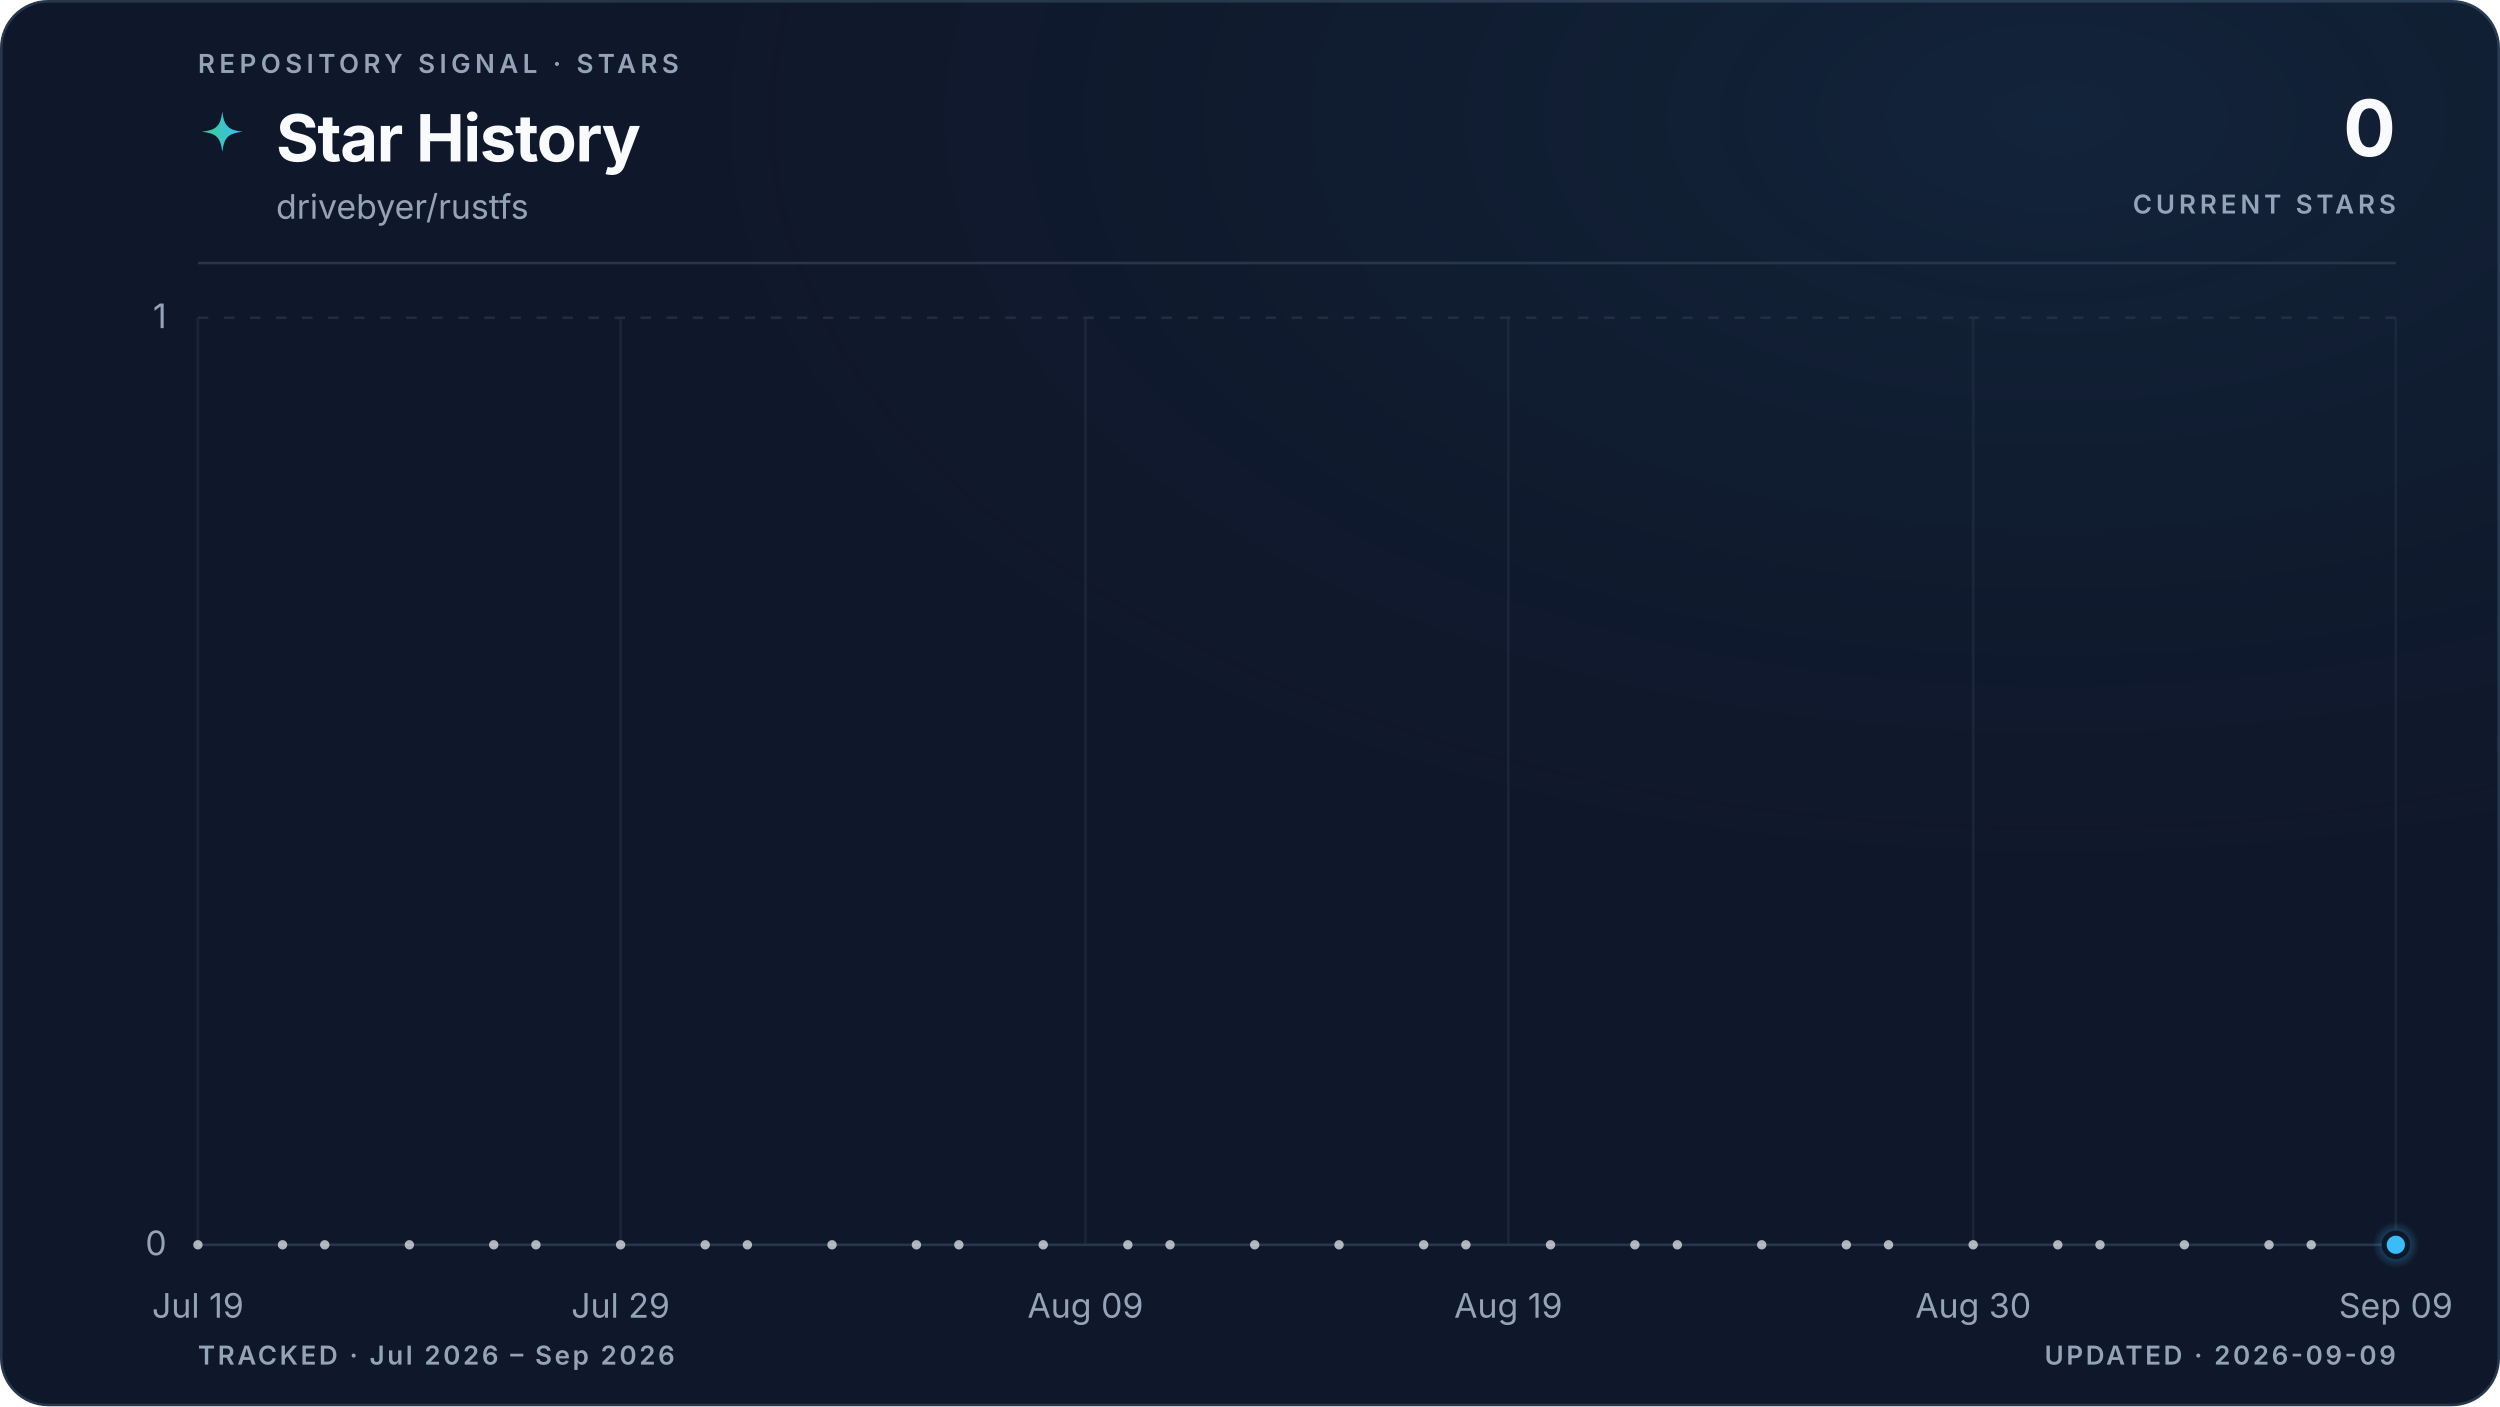
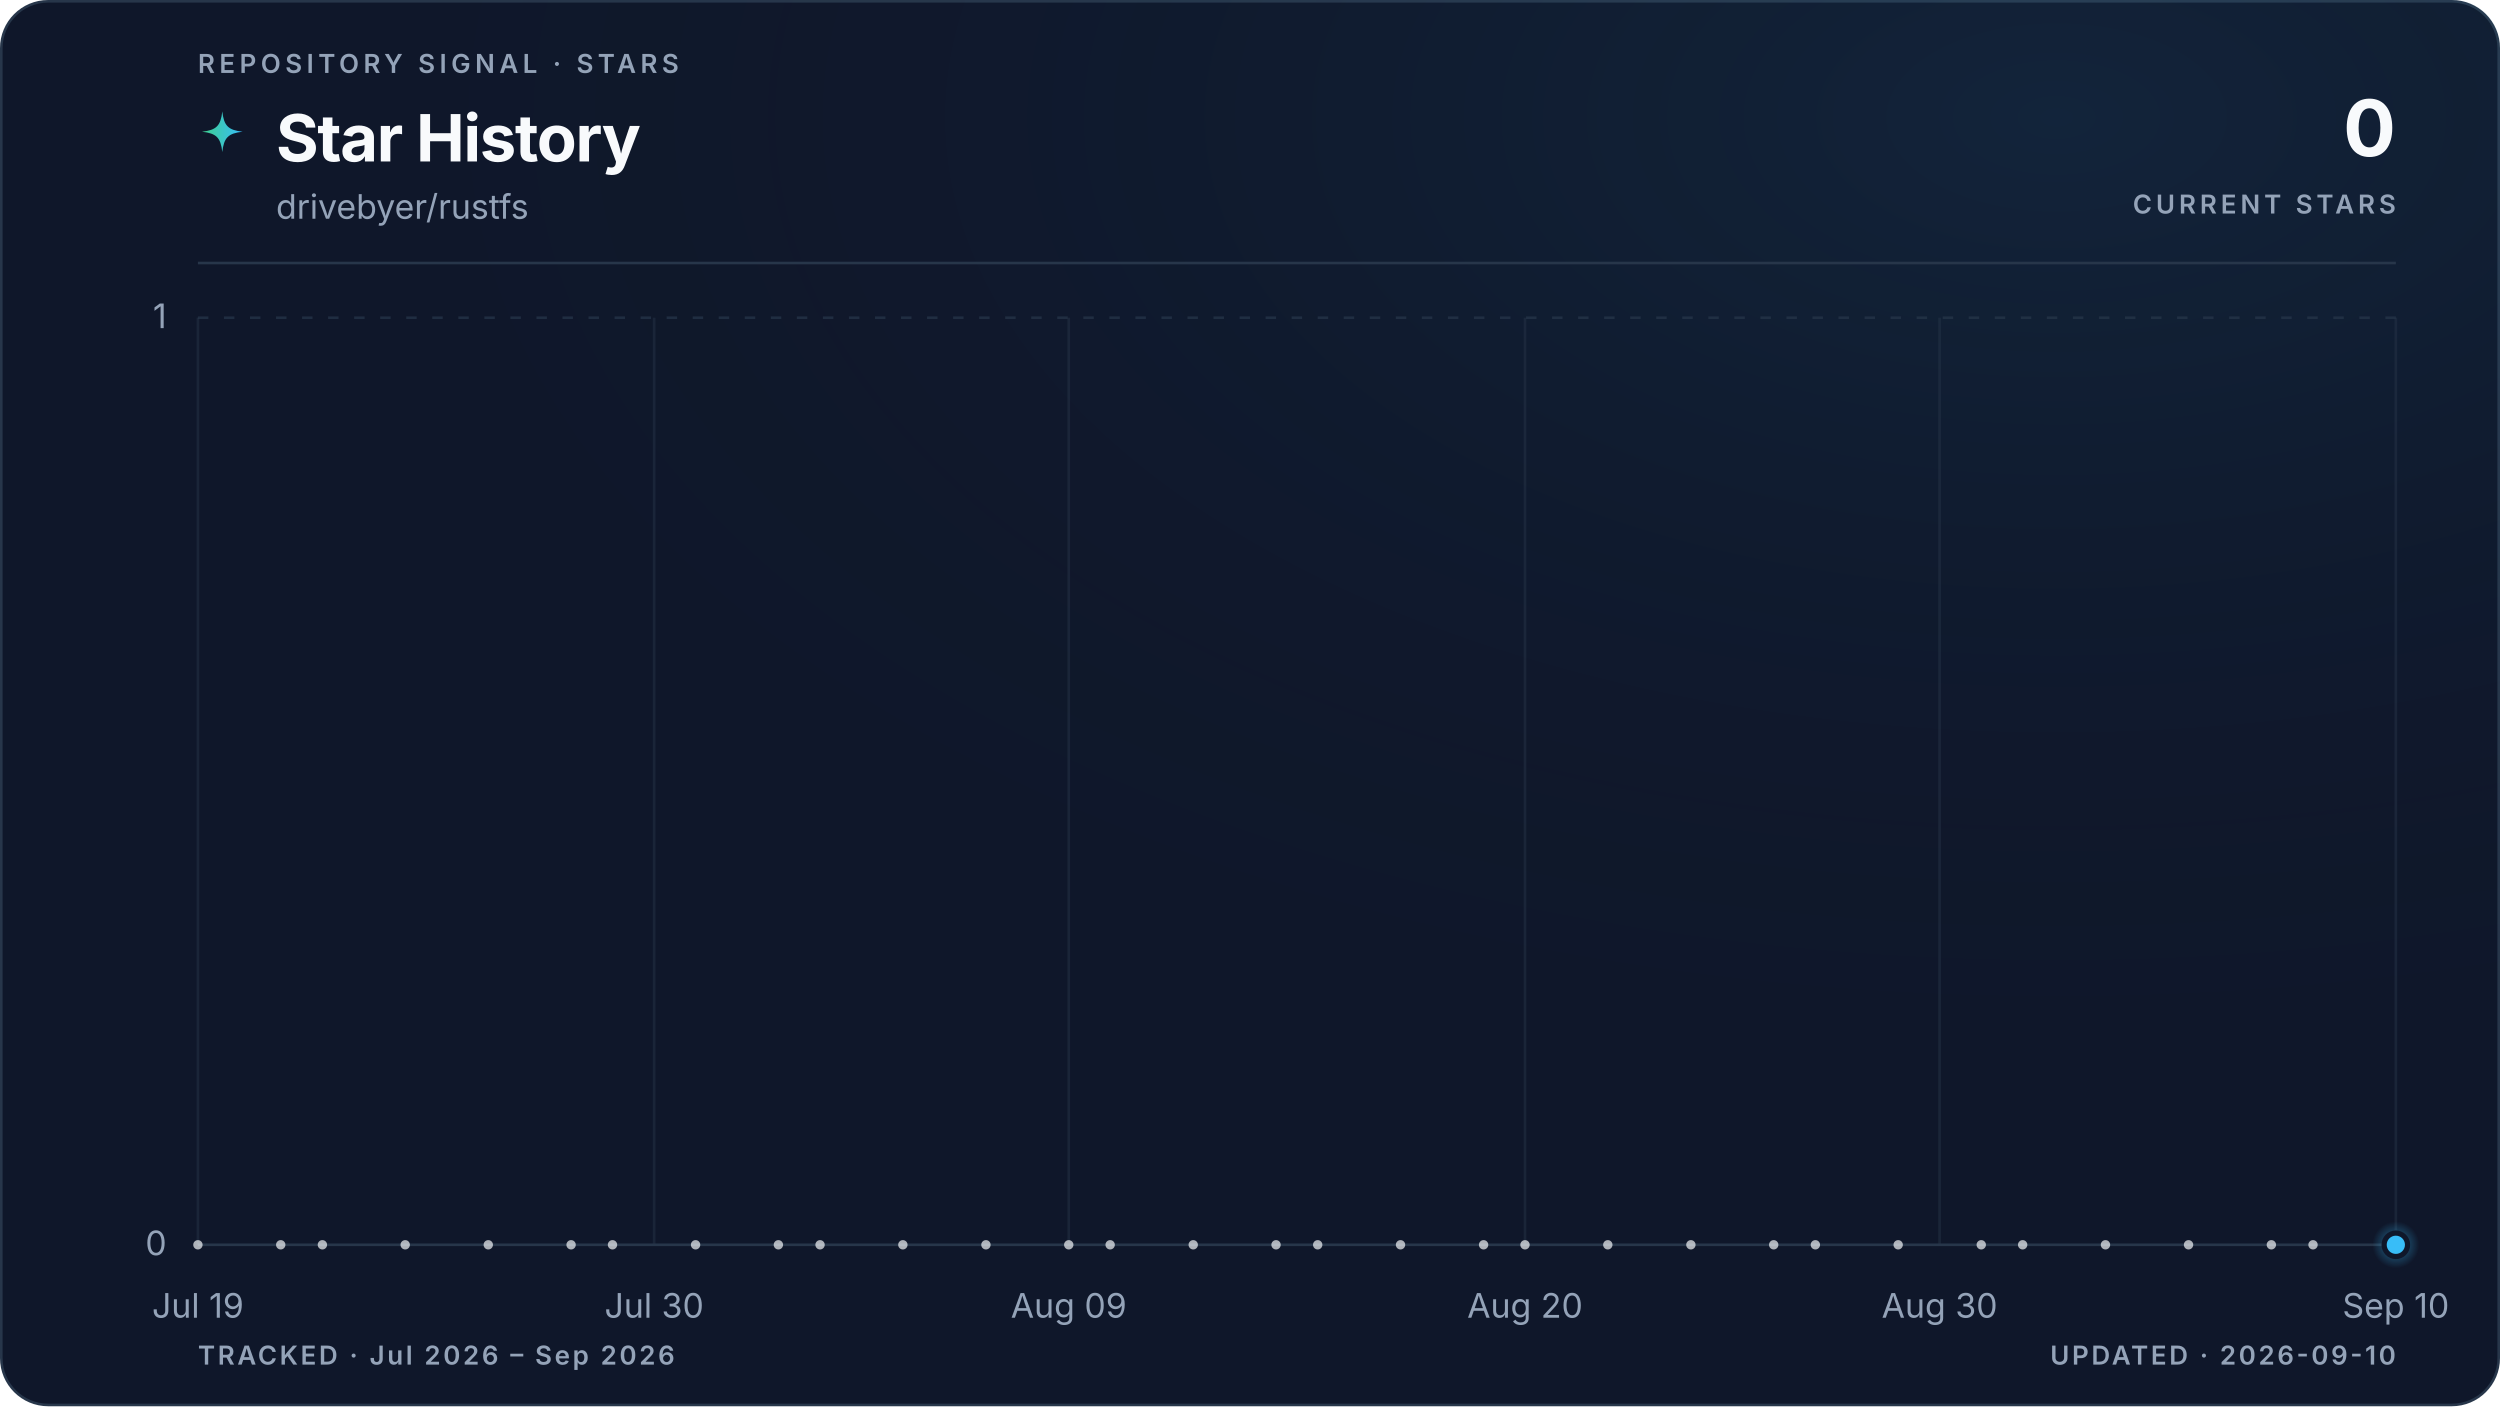
<svg xmlns="http://www.w3.org/2000/svg" viewBox="0 0 960 540" role="img" aria-labelledby="title description" data-style="gradient" data-variant="glow" data-layout="editorial" data-animated="true">
  <defs>
    <linearGradient id="trend" x1="0" y1="0" x2="1" y2="0">
      <stop offset="0%" stop-color="#3ecf8e" />
      <stop offset="100%" stop-color="#38bdf8" />
    </linearGradient>
    <linearGradient id="area" x1="0" y1="0" x2="0" y2="1">
      <stop offset="0%" stop-color="#3ecf8e" stop-opacity="0.22" />
      <stop offset="55%" stop-color="#38bdf8" stop-opacity="0.06" />
      <stop offset="100%" stop-color="#38bdf8" stop-opacity="0" />
    </linearGradient>
    <radialGradient id="marker-halo" cx="50%" cy="50%" r="50%">
      <stop offset="0%" stop-color="#38bdf8" stop-opacity="0.55" />
      <stop offset="100%" stop-color="#38bdf8" stop-opacity="0" />
    </radialGradient>
    <radialGradient id="surface-glow" cx="82%" cy="8%" r="70%">
      <stop offset="0%" stop-color="#38bdf8" stop-opacity="0.08" />
      <stop offset="100%" stop-color="#0f172a" stop-opacity="0" />
    </radialGradient>
    <filter id="trend-glow" x="-20%" y="-20%" width="140%" height="140%">
      <feGaussianBlur stdDeviation="5" />
    </filter>
  </defs>
  <style>
.trend-enter{transform-box:fill-box;transform-origin:center;animation:trend-enter 520ms cubic-bezier(0.16,1,0.3,1)}
.marker-enter{transform-box:fill-box;transform-origin:center;animation:marker-enter 320ms cubic-bezier(0.16,1,0.3,1) 200ms both}
.marker-pulse{transform-box:fill-box;transform-origin:center;animation:marker-pulse 2.6s ease-out infinite}
@keyframes trend-enter{from{opacity:.35;transform:translateY(10px)}to{opacity:1;transform:translateY(0)}}
@keyframes marker-enter{from{opacity:0;transform:scale(.4)}to{opacity:1;transform:scale(1)}}
@keyframes marker-pulse{0%{opacity:.5;transform:scale(.7)}70%,100%{opacity:0;transform:scale(2.1)}}
@media (prefers-reduced-motion:reduce){.trend-enter,.marker-enter,.marker-pulse{animation:none!important}}
@media (prefers-reduced-motion:reduce){.marker-pulse{opacity:0}}
</style>
  <rect x="0.5" y="0.5" width="959" height="539" fill="#0f172a" stroke="#27364a" stroke-width="1" rx="18" />
  <rect width="960" height="540" fill="url(#surface-glow)" rx="18" />
  <text x="76" y="28" fill="#94a3b8" font-family="ui-sans-serif, system-ui, -apple-system, BlinkMacSystemFont, 'Segoe UI', sans-serif" font-size="10" font-weight="600" letter-spacing="1.7">REPOSITORY SIGNAL · STARS</text>
  <path d="M12 1c.8 7.1 2.9 9.2 10 10-7.1.8-9.2 2.9-10 10-.8-7.1-2.9-9.2-10-10 7.1-.8 9.2-2.9 10-10Z" transform="translate(76 42) scale(.78)" fill="url(#trend)" aria-hidden="true" />
  <text x="106" y="62" fill="#f8fafc" font-family="ui-sans-serif, system-ui, -apple-system, BlinkMacSystemFont, 'Segoe UI', sans-serif" font-size="25" font-weight="700" letter-spacing="-0.5">Star History</text>
  <text x="106" y="84" fill="#94a3b8" font-family="ui-sans-serif, system-ui, -apple-system, BlinkMacSystemFont, 'Segoe UI', sans-serif" font-size="13">drivebyer/rustfs</text>
  <text x="920" y="60" fill="#f8fafc" font-family="ui-sans-serif, system-ui, -apple-system, BlinkMacSystemFont, 'Segoe UI', sans-serif" font-size="30" font-weight="700" letter-spacing="-0.6" text-anchor="end">0</text>
  <text x="920" y="82" fill="#94a3b8" font-family="ui-sans-serif, system-ui, -apple-system, BlinkMacSystemFont, 'Segoe UI', sans-serif" font-size="10" font-weight="600" letter-spacing="1.5" text-anchor="end">CURRENT STARS</text>
  <line x1="76" y1="101" x2="920" y2="101" stroke="#27364a" stroke-width="1" />
  <line x1="76" y1="478.0" x2="920" y2="478.0" stroke="#27364a" stroke-width="1" stroke-dasharray="0" opacity="1" />
  <text x="64" y="482.0" fill="#94a3b8" font-family="ui-sans-serif, system-ui, -apple-system, BlinkMacSystemFont, 'Segoe UI', sans-serif" font-size="13" text-anchor="end">0</text>
  <line x1="76" y1="122.0" x2="920" y2="122.0" stroke="#27364a" stroke-width="1" stroke-dasharray="4 6" opacity="0.7" />
  <text x="64" y="126.0" fill="#94a3b8" font-family="ui-sans-serif, system-ui, -apple-system, BlinkMacSystemFont, 'Segoe UI', sans-serif" font-size="13" text-anchor="end">1</text>
  <line x1="76.0" y1="122" x2="76.0" y2="478" stroke="#27364a" stroke-width="1" opacity="0.45" />
  <text x="76.0" y="506" fill="#94a3b8" font-family="ui-sans-serif, system-ui, -apple-system, BlinkMacSystemFont, 'Segoe UI', sans-serif" font-size="13" text-anchor="middle">Jul 19</text>
-   <line x1="238.3" y1="122" x2="238.3" y2="478" stroke="#27364a" stroke-width="1" opacity="0.45" />
-   <text x="238.3" y="506" fill="#94a3b8" font-family="ui-sans-serif, system-ui, -apple-system, BlinkMacSystemFont, 'Segoe UI', sans-serif" font-size="13" text-anchor="middle">Jul 29</text>
-   <line x1="416.8" y1="122" x2="416.8" y2="478" stroke="#27364a" stroke-width="1" opacity="0.45" />
-   <text x="416.8" y="506" fill="#94a3b8" font-family="ui-sans-serif, system-ui, -apple-system, BlinkMacSystemFont, 'Segoe UI', sans-serif" font-size="13" text-anchor="middle">Aug 09</text>
-   <line x1="579.2" y1="122" x2="579.2" y2="478" stroke="#27364a" stroke-width="1" opacity="0.45" />
-   <text x="579.2" y="506" fill="#94a3b8" font-family="ui-sans-serif, system-ui, -apple-system, BlinkMacSystemFont, 'Segoe UI', sans-serif" font-size="13" text-anchor="middle">Aug 19</text>
-   <line x1="757.7" y1="122" x2="757.7" y2="478" stroke="#27364a" stroke-width="1" opacity="0.45" />
-   <text x="757.7" y="506" fill="#94a3b8" font-family="ui-sans-serif, system-ui, -apple-system, BlinkMacSystemFont, 'Segoe UI', sans-serif" font-size="13" text-anchor="middle">Aug 30</text>
+   <line x1="251.2" y1="122" x2="251.2" y2="478" stroke="#27364a" stroke-width="1" opacity="0.45" />
+   <text x="251.2" y="506" fill="#94a3b8" font-family="ui-sans-serif, system-ui, -apple-system, BlinkMacSystemFont, 'Segoe UI', sans-serif" font-size="13" text-anchor="middle">Jul 30</text>
+   <line x1="410.4" y1="122" x2="410.4" y2="478" stroke="#27364a" stroke-width="1" opacity="0.45" />
+   <text x="410.4" y="506" fill="#94a3b8" font-family="ui-sans-serif, system-ui, -apple-system, BlinkMacSystemFont, 'Segoe UI', sans-serif" font-size="13" text-anchor="middle">Aug 09</text>
+   <line x1="585.6" y1="122" x2="585.6" y2="478" stroke="#27364a" stroke-width="1" opacity="0.45" />
+   <text x="585.6" y="506" fill="#94a3b8" font-family="ui-sans-serif, system-ui, -apple-system, BlinkMacSystemFont, 'Segoe UI', sans-serif" font-size="13" text-anchor="middle">Aug 20</text>
+   <line x1="744.8" y1="122" x2="744.8" y2="478" stroke="#27364a" stroke-width="1" opacity="0.45" />
+   <text x="744.8" y="506" fill="#94a3b8" font-family="ui-sans-serif, system-ui, -apple-system, BlinkMacSystemFont, 'Segoe UI', sans-serif" font-size="13" text-anchor="middle">Aug 30</text>
  <line x1="920.0" y1="122" x2="920.0" y2="478" stroke="#27364a" stroke-width="1" opacity="0.45" />
-   <text x="920.0" y="506" fill="#94a3b8" font-family="ui-sans-serif, system-ui, -apple-system, BlinkMacSystemFont, 'Segoe UI', sans-serif" font-size="13" text-anchor="middle">Sep 09</text>
+   <text x="920.0" y="506" fill="#94a3b8" font-family="ui-sans-serif, system-ui, -apple-system, BlinkMacSystemFont, 'Segoe UI', sans-serif" font-size="13" text-anchor="middle">Sep 10</text>
  <g class="trend-enter">
-     <path d="M 76.0 478.0 C 81.4 478.0, 86.8 478.0, 92.2 478.0 C 97.6 478.0, 103.1 478.0, 108.5 478.0 C 113.9 478.0, 119.3 478.0, 124.7 478.0 C 130.1 478.0, 135.5 478.0, 140.9 478.0 C 146.3 478.0, 151.7 478.0, 157.2 478.0 C 162.6 478.0, 168.0 478.0, 173.4 478.0 C 178.8 478.0, 184.2 478.0, 189.6 478.0 C 195.0 478.0, 200.4 478.0, 205.8 478.0 C 211.3 478.0, 216.7 478.0, 222.1 478.0 C 227.5 478.0, 232.9 478.0, 238.3 478.0 C 243.7 478.0, 249.1 478.0, 254.5 478.0 C 259.9 478.0, 265.4 478.0, 270.8 478.0 C 276.2 478.0, 281.6 478.0, 287.0 478.0 C 292.4 478.0, 297.8 478.0, 303.2 478.0 C 308.6 478.0, 314.1 478.0, 319.5 478.0 C 324.9 478.0, 330.3 478.0, 335.7 478.0 C 341.1 478.0, 346.5 478.0, 351.9 478.0 C 357.3 478.0, 362.7 478.0, 368.2 478.0 C 373.6 478.0, 379.0 478.0, 384.4 478.0 C 389.8 478.0, 395.2 478.0, 400.6 478.0 C 406.0 478.0, 411.4 478.0, 416.8 478.0 C 422.3 478.0, 427.7 478.0, 433.1 478.0 C 438.5 478.0, 443.9 478.0, 449.3 478.0 C 454.7 478.0, 460.1 478.0, 465.5 478.0 C 470.9 478.0, 476.4 478.0, 481.8 478.0 C 487.2 478.0, 492.6 478.0, 498.0 478.0 C 503.4 478.0, 508.8 478.0, 514.2 478.0 C 519.6 478.0, 525.1 478.0, 530.5 478.0 C 535.9 478.0, 541.3 478.0, 546.7 478.0 C 552.1 478.0, 557.5 478.0, 562.9 478.0 C 568.3 478.0, 573.7 478.0, 579.2 478.0 C 584.6 478.0, 590.0 478.0, 595.4 478.0 C 600.8 478.0, 606.2 478.0, 611.6 478.0 C 617.0 478.0, 622.4 478.0, 627.8 478.0 C 633.3 478.0, 638.7 478.0, 644.1 478.0 C 649.5 478.0, 654.9 478.0, 660.3 478.0 C 665.7 478.0, 671.1 478.0, 676.5 478.0 C 681.9 478.0, 687.4 478.0, 692.8 478.0 C 698.2 478.0, 703.6 478.0, 709.0 478.0 C 714.4 478.0, 719.8 478.0, 725.2 478.0 C 730.6 478.0, 736.1 478.0, 741.5 478.0 C 746.9 478.0, 752.3 478.0, 757.7 478.0 C 763.1 478.0, 768.5 478.0, 773.9 478.0 C 779.3 478.0, 784.7 478.0, 790.2 478.0 C 795.6 478.0, 801.0 478.0, 806.4 478.0 C 811.8 478.0, 817.2 478.0, 822.6 478.0 C 828.0 478.0, 833.4 478.0, 838.8 478.0 C 844.3 478.0, 849.7 478.0, 855.1 478.0 C 860.5 478.0, 865.9 478.0, 871.3 478.0 C 876.7 478.0, 882.1 478.0, 887.5 478.0 C 892.9 478.0, 898.4 478.0, 903.8 478.0 C 909.2 478.0, 914.6 478.0, 920.0 478.0 L 920.0 478.0 L 76.0 478.0 Z" fill="url(#area)" />
-     <path d="M 76.0 478.0 C 81.4 478.0, 86.8 478.0, 92.2 478.0 C 97.6 478.0, 103.1 478.0, 108.5 478.0 C 113.9 478.0, 119.3 478.0, 124.7 478.0 C 130.1 478.0, 135.5 478.0, 140.9 478.0 C 146.3 478.0, 151.7 478.0, 157.2 478.0 C 162.6 478.0, 168.0 478.0, 173.4 478.0 C 178.8 478.0, 184.2 478.0, 189.6 478.0 C 195.0 478.0, 200.4 478.0, 205.8 478.0 C 211.3 478.0, 216.7 478.0, 222.1 478.0 C 227.5 478.0, 232.9 478.0, 238.3 478.0 C 243.7 478.0, 249.1 478.0, 254.5 478.0 C 259.9 478.0, 265.4 478.0, 270.8 478.0 C 276.2 478.0, 281.6 478.0, 287.0 478.0 C 292.4 478.0, 297.8 478.0, 303.2 478.0 C 308.6 478.0, 314.1 478.0, 319.5 478.0 C 324.9 478.0, 330.3 478.0, 335.7 478.0 C 341.1 478.0, 346.5 478.0, 351.9 478.0 C 357.3 478.0, 362.7 478.0, 368.2 478.0 C 373.6 478.0, 379.0 478.0, 384.4 478.0 C 389.8 478.0, 395.2 478.0, 400.6 478.0 C 406.0 478.0, 411.4 478.0, 416.8 478.0 C 422.3 478.0, 427.7 478.0, 433.1 478.0 C 438.5 478.0, 443.9 478.0, 449.3 478.0 C 454.7 478.0, 460.1 478.0, 465.5 478.0 C 470.9 478.0, 476.4 478.0, 481.8 478.0 C 487.2 478.0, 492.6 478.0, 498.0 478.0 C 503.4 478.0, 508.8 478.0, 514.2 478.0 C 519.6 478.0, 525.1 478.0, 530.5 478.0 C 535.9 478.0, 541.3 478.0, 546.7 478.0 C 552.1 478.0, 557.5 478.0, 562.9 478.0 C 568.3 478.0, 573.7 478.0, 579.2 478.0 C 584.6 478.0, 590.0 478.0, 595.4 478.0 C 600.8 478.0, 606.2 478.0, 611.6 478.0 C 617.0 478.0, 622.4 478.0, 627.8 478.0 C 633.3 478.0, 638.7 478.0, 644.1 478.0 C 649.5 478.0, 654.9 478.0, 660.3 478.0 C 665.7 478.0, 671.1 478.0, 676.5 478.0 C 681.9 478.0, 687.4 478.0, 692.8 478.0 C 698.2 478.0, 703.6 478.0, 709.0 478.0 C 714.4 478.0, 719.8 478.0, 725.2 478.0 C 730.6 478.0, 736.1 478.0, 741.5 478.0 C 746.9 478.0, 752.3 478.0, 757.7 478.0 C 763.1 478.0, 768.5 478.0, 773.9 478.0 C 779.3 478.0, 784.7 478.0, 790.2 478.0 C 795.6 478.0, 801.0 478.0, 806.4 478.0 C 811.8 478.0, 817.2 478.0, 822.6 478.0 C 828.0 478.0, 833.4 478.0, 838.8 478.0 C 844.3 478.0, 849.7 478.0, 855.1 478.0 C 860.5 478.0, 865.9 478.0, 871.3 478.0 C 876.7 478.0, 882.1 478.0, 887.5 478.0 C 892.9 478.0, 898.4 478.0, 903.8 478.0 C 909.2 478.0, 914.6 478.0, 920.0 478.0" fill="none" stroke="url(#trend)" stroke-width="10" stroke-linecap="round" stroke-linejoin="round" opacity="0.10" filter="url(#trend-glow)" />
-     <path d="M 76.0 478.0 C 81.4 478.0, 86.8 478.0, 92.2 478.0 C 97.6 478.0, 103.1 478.0, 108.5 478.0 C 113.9 478.0, 119.3 478.0, 124.7 478.0 C 130.1 478.0, 135.5 478.0, 140.9 478.0 C 146.3 478.0, 151.7 478.0, 157.2 478.0 C 162.6 478.0, 168.0 478.0, 173.4 478.0 C 178.8 478.0, 184.2 478.0, 189.6 478.0 C 195.0 478.0, 200.4 478.0, 205.8 478.0 C 211.3 478.0, 216.7 478.0, 222.1 478.0 C 227.5 478.0, 232.9 478.0, 238.3 478.0 C 243.7 478.0, 249.1 478.0, 254.5 478.0 C 259.9 478.0, 265.4 478.0, 270.8 478.0 C 276.2 478.0, 281.6 478.0, 287.0 478.0 C 292.4 478.0, 297.8 478.0, 303.2 478.0 C 308.6 478.0, 314.1 478.0, 319.5 478.0 C 324.9 478.0, 330.3 478.0, 335.7 478.0 C 341.1 478.0, 346.5 478.0, 351.9 478.0 C 357.3 478.0, 362.7 478.0, 368.2 478.0 C 373.6 478.0, 379.0 478.0, 384.4 478.0 C 389.8 478.0, 395.2 478.0, 400.6 478.0 C 406.0 478.0, 411.4 478.0, 416.8 478.0 C 422.3 478.0, 427.7 478.0, 433.1 478.0 C 438.5 478.0, 443.9 478.0, 449.3 478.0 C 454.7 478.0, 460.1 478.0, 465.5 478.0 C 470.9 478.0, 476.4 478.0, 481.8 478.0 C 487.2 478.0, 492.6 478.0, 498.0 478.0 C 503.4 478.0, 508.8 478.0, 514.2 478.0 C 519.6 478.0, 525.1 478.0, 530.5 478.0 C 535.9 478.0, 541.3 478.0, 546.7 478.0 C 552.1 478.0, 557.5 478.0, 562.9 478.0 C 568.3 478.0, 573.7 478.0, 579.2 478.0 C 584.6 478.0, 590.0 478.0, 595.4 478.0 C 600.8 478.0, 606.2 478.0, 611.6 478.0 C 617.0 478.0, 622.4 478.0, 627.8 478.0 C 633.3 478.0, 638.7 478.0, 644.1 478.0 C 649.5 478.0, 654.9 478.0, 660.3 478.0 C 665.7 478.0, 671.1 478.0, 676.5 478.0 C 681.9 478.0, 687.4 478.0, 692.8 478.0 C 698.2 478.0, 703.6 478.0, 709.0 478.0 C 714.4 478.0, 719.8 478.0, 725.2 478.0 C 730.6 478.0, 736.1 478.0, 741.5 478.0 C 746.9 478.0, 752.3 478.0, 757.7 478.0 C 763.1 478.0, 768.5 478.0, 773.9 478.0 C 779.3 478.0, 784.7 478.0, 790.2 478.0 C 795.6 478.0, 801.0 478.0, 806.4 478.0 C 811.8 478.0, 817.2 478.0, 822.6 478.0 C 828.0 478.0, 833.4 478.0, 838.8 478.0 C 844.3 478.0, 849.7 478.0, 855.1 478.0 C 860.5 478.0, 865.9 478.0, 871.3 478.0 C 876.7 478.0, 882.1 478.0, 887.5 478.0 C 892.9 478.0, 898.4 478.0, 903.8 478.0 C 909.2 478.0, 914.6 478.0, 920.0 478.0" fill="none" stroke="url(#trend)" stroke-width="3" stroke-linecap="round" stroke-linejoin="round" />
+     <path d="M 76.0 478.0 C 81.3 478.0, 86.6 478.0, 91.9 478.0 C 97.2 478.0, 102.5 478.0, 107.8 478.0 C 113.2 478.0, 118.5 478.0, 123.8 478.0 C 129.1 478.0, 134.4 478.0, 139.7 478.0 C 145.0 478.0, 150.3 478.0, 155.6 478.0 C 160.9 478.0, 166.2 478.0, 171.5 478.0 C 176.9 478.0, 182.2 478.0, 187.5 478.0 C 192.8 478.0, 198.1 478.0, 203.4 478.0 C 208.7 478.0, 214.0 478.0, 219.3 478.0 C 224.6 478.0, 229.9 478.0, 235.2 478.0 C 240.6 478.0, 245.9 478.0, 251.2 478.0 C 256.5 478.0, 261.8 478.0, 267.1 478.0 C 272.4 478.0, 277.7 478.0, 283.0 478.0 C 288.3 478.0, 293.6 478.0, 298.9 478.0 C 304.3 478.0, 309.6 478.0, 314.9 478.0 C 320.2 478.0, 325.5 478.0, 330.8 478.0 C 336.1 478.0, 341.4 478.0, 346.7 478.0 C 352.0 478.0, 357.3 478.0, 362.6 478.0 C 367.9 478.0, 373.3 478.0, 378.6 478.0 C 383.9 478.0, 389.2 478.0, 394.5 478.0 C 399.8 478.0, 405.1 478.0, 410.4 478.0 C 415.7 478.0, 421.0 478.0, 426.3 478.0 C 431.6 478.0, 437.0 478.0, 442.3 478.0 C 447.6 478.0, 452.9 478.0, 458.2 478.0 C 463.5 478.0, 468.8 478.0, 474.1 478.0 C 479.4 478.0, 484.7 478.0, 490.0 478.0 C 495.3 478.0, 500.7 478.0, 506.0 478.0 C 511.3 478.0, 516.6 478.0, 521.9 478.0 C 527.2 478.0, 532.5 478.0, 537.8 478.0 C 543.1 478.0, 548.4 478.0, 553.7 478.0 C 559.0 478.0, 564.4 478.0, 569.7 478.0 C 575.0 478.0, 580.3 478.0, 585.6 478.0 C 590.9 478.0, 596.2 478.0, 601.5 478.0 C 606.8 478.0, 612.1 478.0, 617.4 478.0 C 622.7 478.0, 628.1 478.0, 633.4 478.0 C 638.7 478.0, 644.0 478.0, 649.3 478.0 C 654.6 478.0, 659.9 478.0, 665.2 478.0 C 670.5 478.0, 675.8 478.0, 681.1 478.0 C 686.4 478.0, 691.7 478.0, 697.1 478.0 C 702.4 478.0, 707.7 478.0, 713.0 478.0 C 718.3 478.0, 723.6 478.0, 728.9 478.0 C 734.2 478.0, 739.5 478.0, 744.8 478.0 C 750.1 478.0, 755.4 478.0, 760.8 478.0 C 766.1 478.0, 771.4 478.0, 776.7 478.0 C 782.0 478.0, 787.3 478.0, 792.6 478.0 C 797.9 478.0, 803.2 478.0, 808.5 478.0 C 813.8 478.0, 819.1 478.0, 824.5 478.0 C 829.8 478.0, 835.1 478.0, 840.4 478.0 C 845.7 478.0, 851.0 478.0, 856.3 478.0 C 861.6 478.0, 866.9 478.0, 872.2 478.0 C 877.5 478.0, 882.8 478.0, 888.2 478.0 C 893.5 478.0, 898.8 478.0, 904.1 478.0 C 909.4 478.0, 914.7 478.0, 920.0 478.0 L 920.0 478.0 L 76.0 478.0 Z" fill="url(#area)" />
+     <path d="M 76.0 478.0 C 81.3 478.0, 86.6 478.0, 91.9 478.0 C 97.2 478.0, 102.5 478.0, 107.8 478.0 C 113.2 478.0, 118.5 478.0, 123.8 478.0 C 129.1 478.0, 134.4 478.0, 139.7 478.0 C 145.0 478.0, 150.3 478.0, 155.6 478.0 C 160.9 478.0, 166.2 478.0, 171.5 478.0 C 176.9 478.0, 182.2 478.0, 187.5 478.0 C 192.8 478.0, 198.1 478.0, 203.4 478.0 C 208.7 478.0, 214.0 478.0, 219.3 478.0 C 224.6 478.0, 229.9 478.0, 235.2 478.0 C 240.6 478.0, 245.9 478.0, 251.2 478.0 C 256.5 478.0, 261.8 478.0, 267.1 478.0 C 272.4 478.0, 277.7 478.0, 283.0 478.0 C 288.3 478.0, 293.6 478.0, 298.9 478.0 C 304.3 478.0, 309.6 478.0, 314.9 478.0 C 320.2 478.0, 325.5 478.0, 330.8 478.0 C 336.1 478.0, 341.4 478.0, 346.7 478.0 C 352.0 478.0, 357.3 478.0, 362.6 478.0 C 367.9 478.0, 373.3 478.0, 378.6 478.0 C 383.9 478.0, 389.2 478.0, 394.5 478.0 C 399.8 478.0, 405.1 478.0, 410.4 478.0 C 415.7 478.0, 421.0 478.0, 426.3 478.0 C 431.6 478.0, 437.0 478.0, 442.3 478.0 C 447.6 478.0, 452.9 478.0, 458.2 478.0 C 463.5 478.0, 468.8 478.0, 474.1 478.0 C 479.4 478.0, 484.7 478.0, 490.0 478.0 C 495.3 478.0, 500.7 478.0, 506.0 478.0 C 511.3 478.0, 516.6 478.0, 521.9 478.0 C 527.2 478.0, 532.5 478.0, 537.8 478.0 C 543.1 478.0, 548.4 478.0, 553.7 478.0 C 559.0 478.0, 564.4 478.0, 569.7 478.0 C 575.0 478.0, 580.3 478.0, 585.6 478.0 C 590.9 478.0, 596.2 478.0, 601.5 478.0 C 606.8 478.0, 612.1 478.0, 617.4 478.0 C 622.7 478.0, 628.1 478.0, 633.4 478.0 C 638.7 478.0, 644.0 478.0, 649.3 478.0 C 654.6 478.0, 659.9 478.0, 665.2 478.0 C 670.5 478.0, 675.8 478.0, 681.1 478.0 C 686.4 478.0, 691.7 478.0, 697.1 478.0 C 702.4 478.0, 707.7 478.0, 713.0 478.0 C 718.3 478.0, 723.6 478.0, 728.9 478.0 C 734.2 478.0, 739.5 478.0, 744.8 478.0 C 750.1 478.0, 755.4 478.0, 760.8 478.0 C 766.1 478.0, 771.4 478.0, 776.7 478.0 C 782.0 478.0, 787.3 478.0, 792.6 478.0 C 797.9 478.0, 803.2 478.0, 808.5 478.0 C 813.8 478.0, 819.1 478.0, 824.5 478.0 C 829.8 478.0, 835.1 478.0, 840.4 478.0 C 845.7 478.0, 851.0 478.0, 856.3 478.0 C 861.6 478.0, 866.9 478.0, 872.2 478.0 C 877.5 478.0, 882.8 478.0, 888.2 478.0 C 893.5 478.0, 898.8 478.0, 904.1 478.0 C 909.4 478.0, 914.7 478.0, 920.0 478.0" fill="none" stroke="url(#trend)" stroke-width="10" stroke-linecap="round" stroke-linejoin="round" opacity="0.10" filter="url(#trend-glow)" />
+     <path d="M 76.0 478.0 C 81.3 478.0, 86.6 478.0, 91.9 478.0 C 97.2 478.0, 102.5 478.0, 107.8 478.0 C 113.2 478.0, 118.5 478.0, 123.8 478.0 C 129.1 478.0, 134.4 478.0, 139.7 478.0 C 145.0 478.0, 150.3 478.0, 155.6 478.0 C 160.9 478.0, 166.2 478.0, 171.5 478.0 C 176.9 478.0, 182.2 478.0, 187.5 478.0 C 192.8 478.0, 198.1 478.0, 203.4 478.0 C 208.7 478.0, 214.0 478.0, 219.3 478.0 C 224.6 478.0, 229.9 478.0, 235.2 478.0 C 240.6 478.0, 245.9 478.0, 251.2 478.0 C 256.5 478.0, 261.8 478.0, 267.1 478.0 C 272.4 478.0, 277.7 478.0, 283.0 478.0 C 288.3 478.0, 293.6 478.0, 298.9 478.0 C 304.3 478.0, 309.6 478.0, 314.9 478.0 C 320.2 478.0, 325.5 478.0, 330.8 478.0 C 336.1 478.0, 341.4 478.0, 346.7 478.0 C 352.0 478.0, 357.3 478.0, 362.6 478.0 C 367.9 478.0, 373.3 478.0, 378.6 478.0 C 383.9 478.0, 389.2 478.0, 394.5 478.0 C 399.8 478.0, 405.1 478.0, 410.4 478.0 C 415.7 478.0, 421.0 478.0, 426.3 478.0 C 431.6 478.0, 437.0 478.0, 442.3 478.0 C 447.6 478.0, 452.9 478.0, 458.2 478.0 C 463.5 478.0, 468.8 478.0, 474.1 478.0 C 479.4 478.0, 484.7 478.0, 490.0 478.0 C 495.3 478.0, 500.7 478.0, 506.0 478.0 C 511.3 478.0, 516.6 478.0, 521.9 478.0 C 527.2 478.0, 532.5 478.0, 537.8 478.0 C 543.1 478.0, 548.4 478.0, 553.7 478.0 C 559.0 478.0, 564.4 478.0, 569.7 478.0 C 575.0 478.0, 580.3 478.0, 585.6 478.0 C 590.9 478.0, 596.2 478.0, 601.5 478.0 C 606.8 478.0, 612.1 478.0, 617.4 478.0 C 622.7 478.0, 628.1 478.0, 633.4 478.0 C 638.7 478.0, 644.0 478.0, 649.3 478.0 C 654.6 478.0, 659.9 478.0, 665.2 478.0 C 670.5 478.0, 675.8 478.0, 681.1 478.0 C 686.4 478.0, 691.7 478.0, 697.1 478.0 C 702.4 478.0, 707.7 478.0, 713.0 478.0 C 718.3 478.0, 723.6 478.0, 728.9 478.0 C 734.2 478.0, 739.5 478.0, 744.8 478.0 C 750.1 478.0, 755.4 478.0, 760.8 478.0 C 766.1 478.0, 771.4 478.0, 776.7 478.0 C 782.0 478.0, 787.3 478.0, 792.6 478.0 C 797.9 478.0, 803.2 478.0, 808.5 478.0 C 813.8 478.0, 819.1 478.0, 824.5 478.0 C 829.8 478.0, 835.1 478.0, 840.4 478.0 C 845.7 478.0, 851.0 478.0, 856.3 478.0 C 861.6 478.0, 866.9 478.0, 872.2 478.0 C 877.5 478.0, 882.8 478.0, 888.2 478.0 C 893.5 478.0, 898.8 478.0, 904.1 478.0 C 909.4 478.0, 914.7 478.0, 920.0 478.0" fill="none" stroke="url(#trend)" stroke-width="3" stroke-linecap="round" stroke-linejoin="round" />
    <g data-point-count="31" fill="#f8fafc" opacity="0.68">
      <circle cx="76.0" cy="478.0" r="1.8" />
-       <circle cx="108.5" cy="478.0" r="1.8" />
-       <circle cx="124.7" cy="478.0" r="1.8" />
-       <circle cx="157.2" cy="478.0" r="1.8" />
-       <circle cx="189.6" cy="478.0" r="1.8" />
-       <circle cx="205.8" cy="478.0" r="1.8" />
-       <circle cx="238.3" cy="478.0" r="1.8" />
-       <circle cx="270.8" cy="478.0" r="1.8" />
-       <circle cx="287.0" cy="478.0" r="1.8" />
-       <circle cx="319.5" cy="478.0" r="1.8" />
-       <circle cx="351.9" cy="478.0" r="1.8" />
-       <circle cx="368.2" cy="478.0" r="1.8" />
-       <circle cx="400.6" cy="478.0" r="1.8" />
-       <circle cx="433.1" cy="478.0" r="1.8" />
-       <circle cx="449.3" cy="478.0" r="1.8" />
-       <circle cx="481.8" cy="478.0" r="1.8" />
-       <circle cx="514.2" cy="478.0" r="1.8" />
-       <circle cx="546.7" cy="478.0" r="1.8" />
-       <circle cx="562.9" cy="478.0" r="1.8" />
-       <circle cx="595.4" cy="478.0" r="1.8" />
-       <circle cx="627.8" cy="478.0" r="1.8" />
-       <circle cx="644.1" cy="478.0" r="1.8" />
-       <circle cx="676.5" cy="478.0" r="1.8" />
-       <circle cx="709.0" cy="478.0" r="1.8" />
-       <circle cx="725.2" cy="478.0" r="1.8" />
-       <circle cx="757.7" cy="478.0" r="1.8" />
-       <circle cx="790.2" cy="478.0" r="1.8" />
-       <circle cx="806.4" cy="478.0" r="1.8" />
-       <circle cx="838.8" cy="478.0" r="1.8" />
-       <circle cx="871.3" cy="478.0" r="1.8" />
-       <circle cx="887.5" cy="478.0" r="1.8" />
+       <circle cx="107.8" cy="478.0" r="1.8" />
+       <circle cx="123.8" cy="478.0" r="1.8" />
+       <circle cx="155.6" cy="478.0" r="1.8" />
+       <circle cx="187.5" cy="478.0" r="1.8" />
+       <circle cx="219.3" cy="478.0" r="1.8" />
+       <circle cx="235.2" cy="478.0" r="1.8" />
+       <circle cx="267.1" cy="478.0" r="1.8" />
+       <circle cx="298.9" cy="478.0" r="1.8" />
+       <circle cx="314.9" cy="478.0" r="1.8" />
+       <circle cx="346.7" cy="478.0" r="1.8" />
+       <circle cx="378.6" cy="478.0" r="1.8" />
+       <circle cx="410.4" cy="478.0" r="1.8" />
+       <circle cx="426.3" cy="478.0" r="1.8" />
+       <circle cx="458.2" cy="478.0" r="1.8" />
+       <circle cx="490.0" cy="478.0" r="1.8" />
+       <circle cx="506.0" cy="478.0" r="1.8" />
+       <circle cx="537.8" cy="478.0" r="1.8" />
+       <circle cx="569.7" cy="478.0" r="1.8" />
+       <circle cx="585.6" cy="478.0" r="1.8" />
+       <circle cx="617.4" cy="478.0" r="1.8" />
+       <circle cx="649.3" cy="478.0" r="1.8" />
+       <circle cx="681.1" cy="478.0" r="1.8" />
+       <circle cx="697.1" cy="478.0" r="1.8" />
+       <circle cx="728.9" cy="478.0" r="1.8" />
+       <circle cx="760.8" cy="478.0" r="1.8" />
+       <circle cx="776.7" cy="478.0" r="1.8" />
+       <circle cx="808.5" cy="478.0" r="1.8" />
+       <circle cx="840.4" cy="478.0" r="1.8" />
+       <circle cx="872.2" cy="478.0" r="1.8" />
+       <circle cx="888.2" cy="478.0" r="1.8" />
    </g>
  </g>
  <g class="marker-enter">
    <circle class="marker-pulse" cx="920.0" cy="478.0" r="9" fill="url(#marker-halo)" />
    <circle cx="920.0" cy="478.0" r="4.5" fill="#38bdf8" stroke="#0f172a" stroke-width="2" />
  </g>
  <text x="76" y="524" fill="#94a3b8" font-family="ui-sans-serif, system-ui, -apple-system, BlinkMacSystemFont, 'Segoe UI', sans-serif" font-size="10" font-weight="600" letter-spacing="1">TRACKED · Jul 2026 – Sep 2026</text>
-   <text x="920" y="524" fill="#94a3b8" font-family="ui-sans-serif, system-ui, -apple-system, BlinkMacSystemFont, 'Segoe UI', sans-serif" font-size="10" font-weight="600" letter-spacing="1" text-anchor="end">UPDATED · 2026-09-09</text>
+   <text x="920" y="524" fill="#94a3b8" font-family="ui-sans-serif, system-ui, -apple-system, BlinkMacSystemFont, 'Segoe UI', sans-serif" font-size="10" font-weight="600" letter-spacing="1" text-anchor="end">UPDATED · 2026-09-10</text>
</svg>
